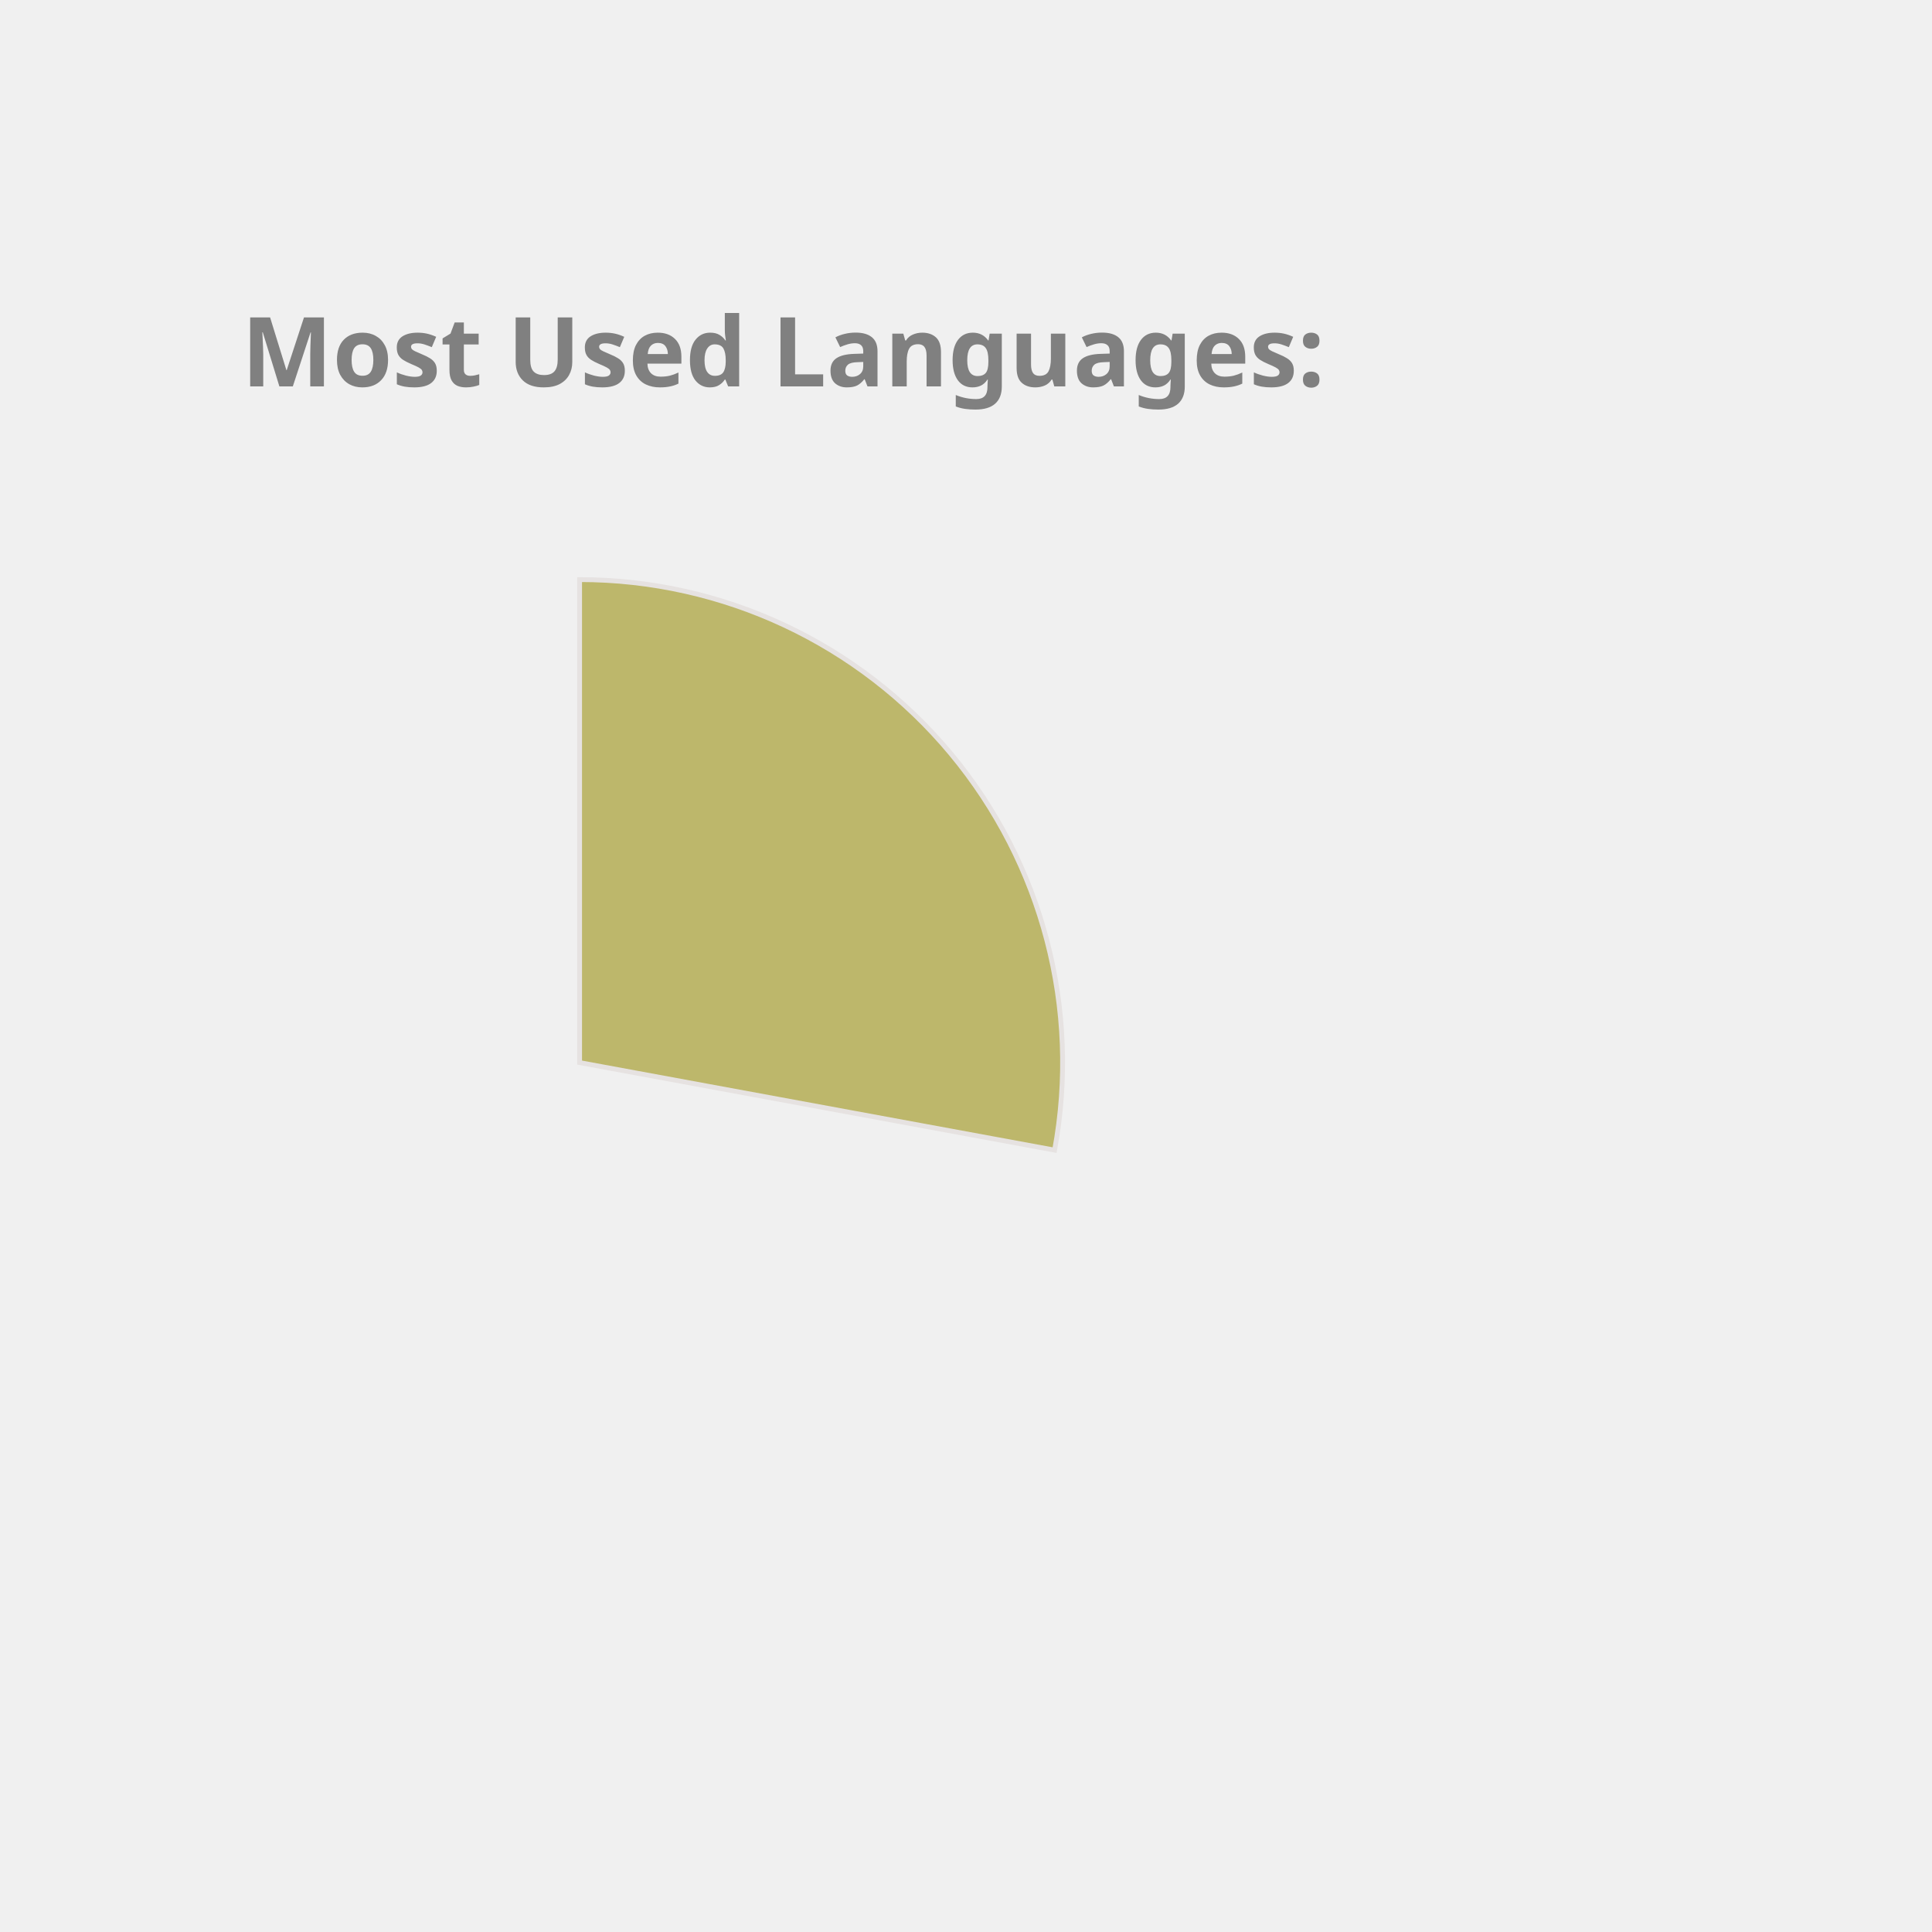
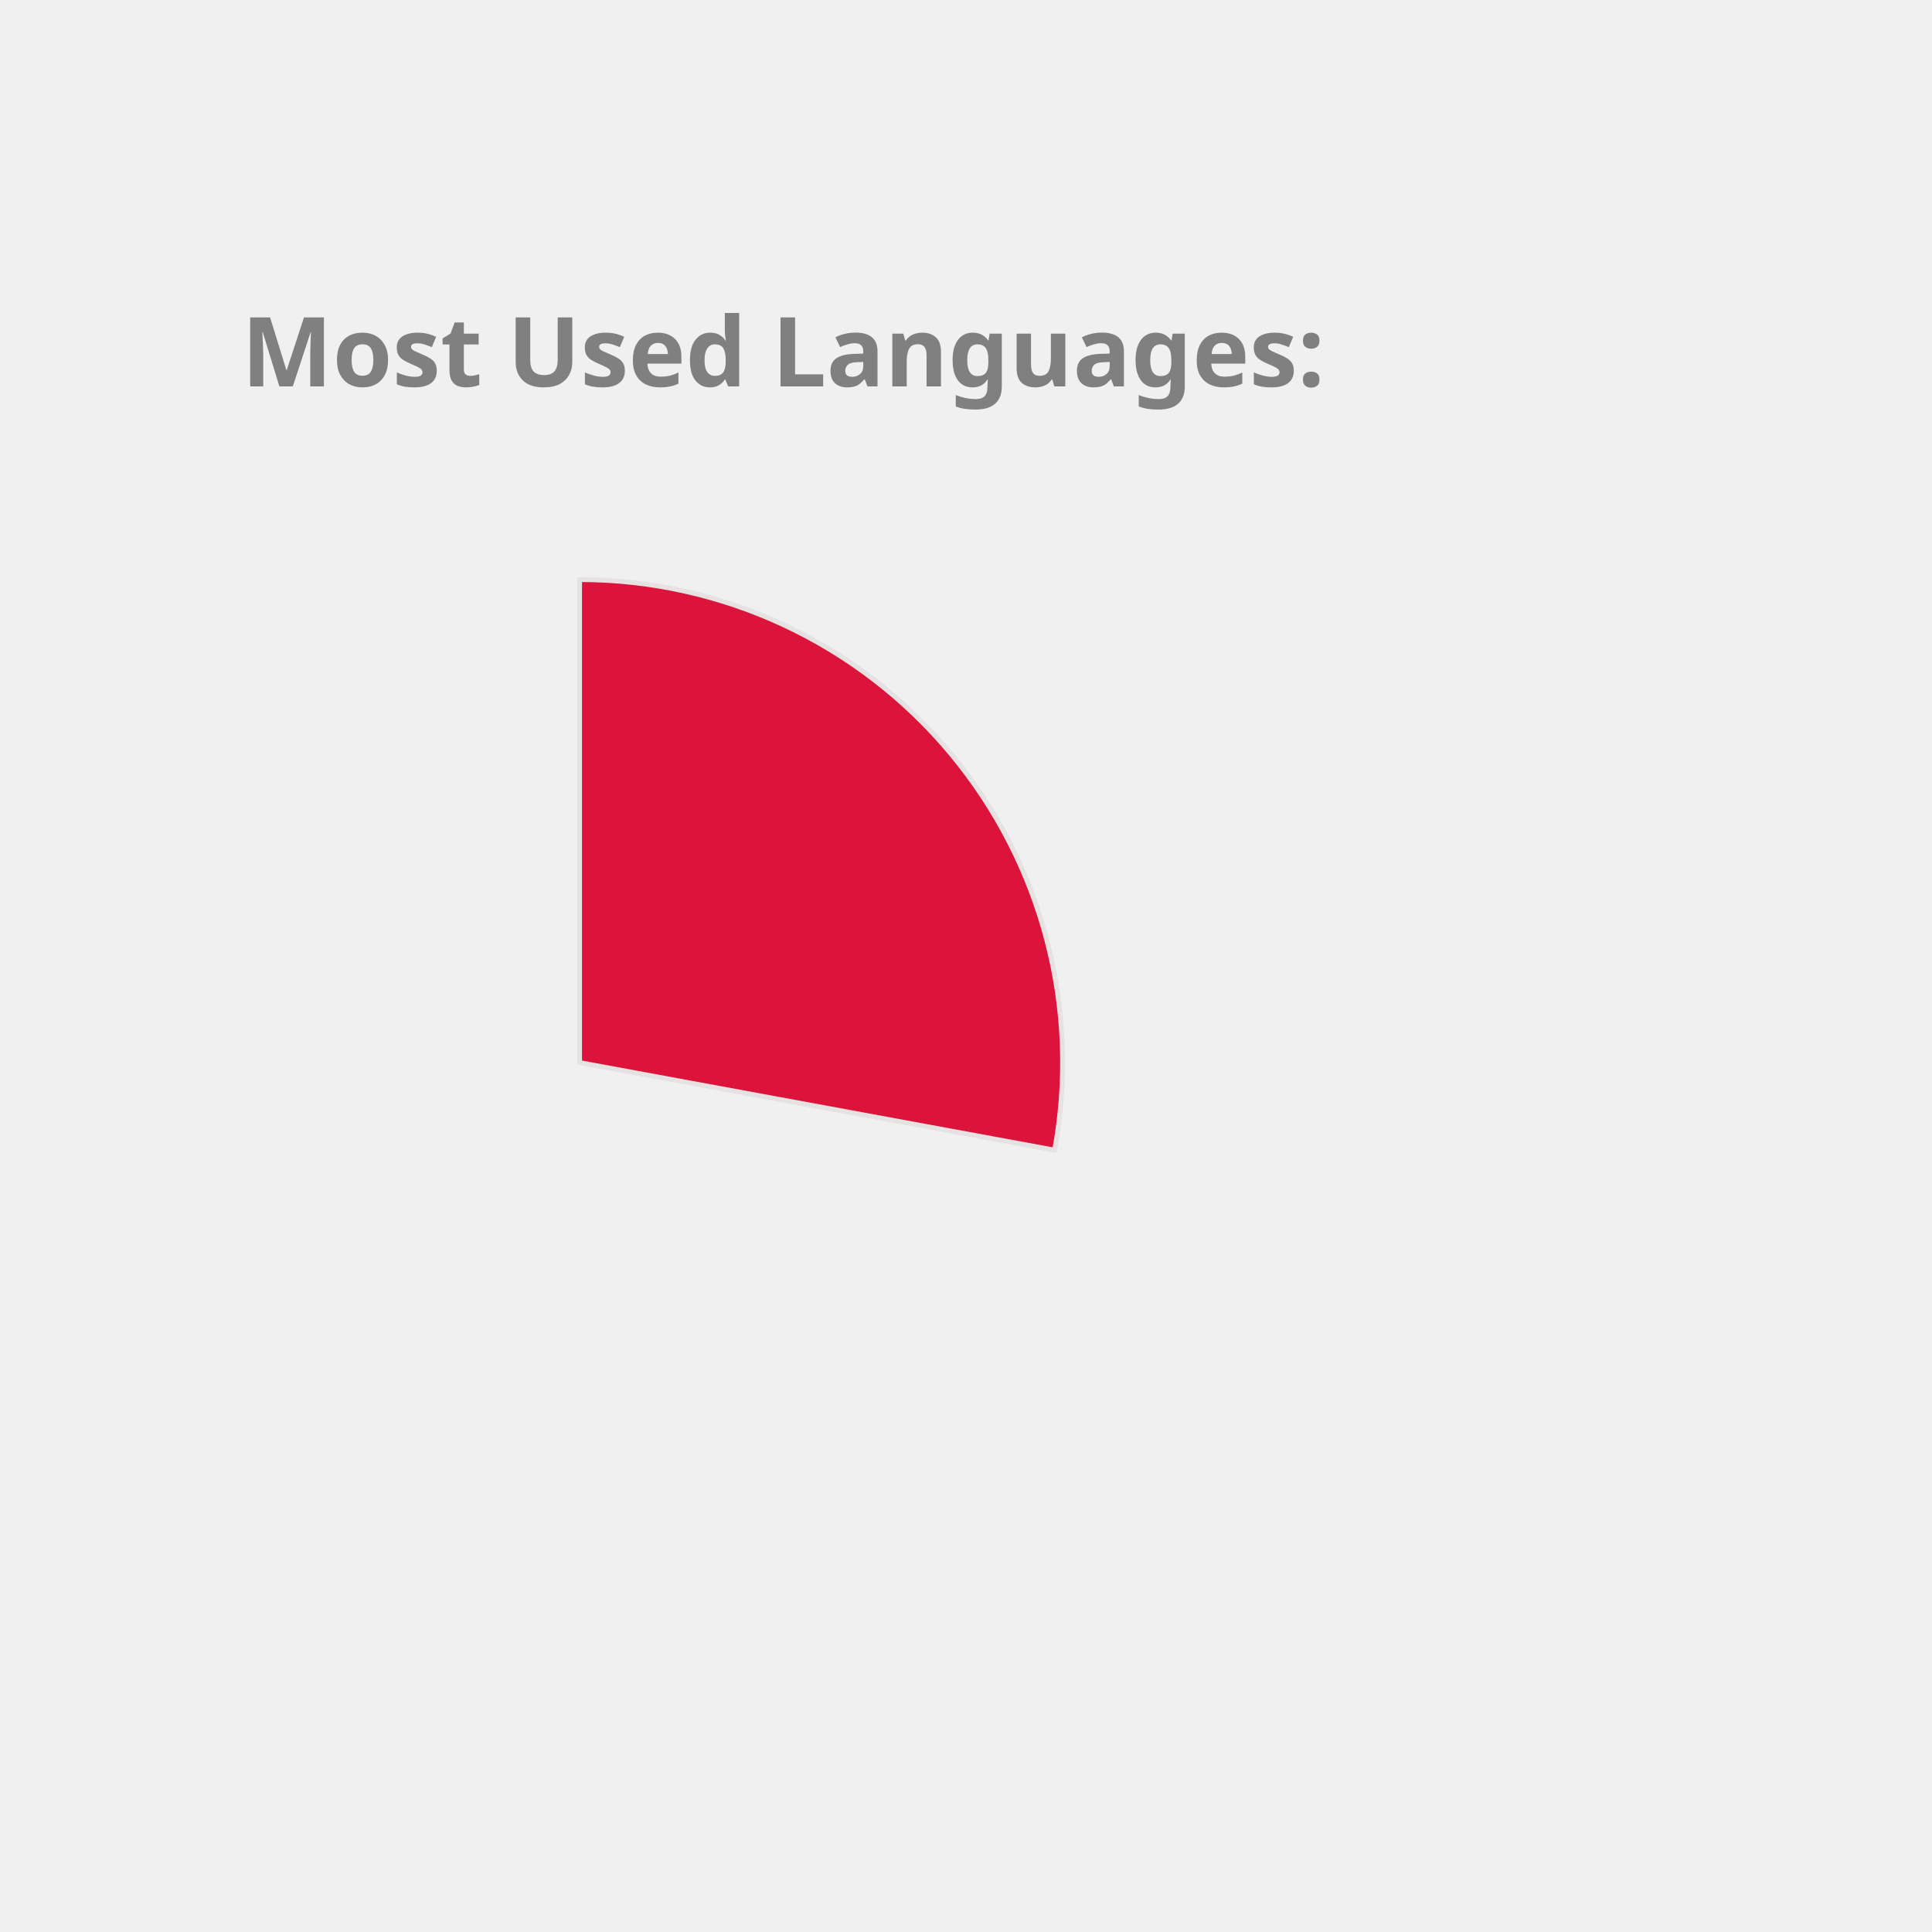
<svg xmlns="http://www.w3.org/2000/svg" height="350px" width="350px" viewBox="0 0 400 400">
  <style> 
        .label {
                font: bold 20px sans-serif;
                color: #404040;
                -webkit-text-stroke: 1px white;
        }

        path {
                stroke: #E6E2E1;
                stroke-width: 1px;
                transform: translate(60px, 100px);
        }

        .path_1 {
                animation: fadeIn 5s linear forwards;
        }

        .path_2 {
                transform: scale(0);
                animation: fadeIn 5s linear forwards 5s;
        }


        
        .path_3 {
                transform: scale(0);
                animation: fadeIn 5s linear forwards 10s;
        }


        .path_4 {
                transform: scale(0);
                animation: fadeIn 5s linear forwards 15s;
        }

        .path_5 {
                transform: scale(0);
                animation: fadeIn 5s linear forwards 20s;
        }

        .path_6 {
                transform: scale(0);
                animation: fadeIn 5s linear forwards 25s;
        }

        .path_7 {
                transform: scale(0);
                animation: fadeIn 5s linear forwards 30s;
        }

        .path_8 {
                transform: scale(0);
                animation: fadeIn 5s linear forwards 35s;
        }

        .path_9 {
                transform: scale(0);
                animation: fadeIn 5s linear forwards 40s;
        }

        .path_10 {
                transform: scale(0);
                animation: fadeIn 5s linear forwards 45s;
        }

        @keyframes fadeIn {
                0% {                        
                        transform: translate(250px, 300px) rotate(0deg) scale(0);
                        
                }
                50% {
                        transform: translate(150px, 220px) rotate(180deg) scale(0.5);
                        
                }
                
                100% {
                        transform: translate(60px, 120px) rotate(360deg) scale(1);
                        
                }
        }
        .txt_1 {
                opacity: 0;
                animation: txtShow 5s linear forwards 0s;
        }

        .txt_2 {
                opacity: 0;
                animation: txtShow 5s linear forwards 5s;
        }

        .txt_3 {
                opacity: 0;
                animation: txtShow 5s linear forwards 10s;
        }

        .txt_4 {
                opacity: 0;
                animation: txtShow 5s linear forwards 15s;
        }

        .txt_5 {
                opacity: 0;
                animation: txtShow 5s linear forwards 20s;
        }

        .txt_6 {
                opacity: 0;
                animation: txtShow 5s linear forwards 25s;
        }

        .txt_7 {
                opacity: 0;
                animation: txtShow 5s linear forwards 30s;
        }

        .txt_8 {
                opacity: 0;
                animation: txtShow 5s linear forwards 35s;
        }

        .txt_9 {
                opacity: 0;
                animation: txtShow 5s linear forwards 40s;
        }

        .txt_10 {
                opacity: 0;
                animation: txtShow 5s linear forwards 45s;
        }

        @keyframes txtShow {
                0% {                        
                        opacity: 0;
                        transform: translate(0px, 0px) scale(0);
                }
                100% {
                        opacity: 1;
                        transform: translate(0px, 0px) scale(1);
                        
                }
        }
</style>
-   <path class="path_1" d="M 60,120 L 60,20 A 100,100 0 0 1 158.345,138.121 Z" fill="DarkKhaki" stroke="#fff" stroke-width="2" />
-   <text class="txt_1" x="260" y="150" fill="DarkKhaki" stroke="DarkKhaki" stroke-width="1">C++</text>
-   <path class="path_2" d="M 60,120 L 158.345,138.121 A 100,100 0 0 1 29.696,215.298 Z" fill="Orange" stroke="#fff" stroke-width="2" />
-   <text class="txt_2" x="260" y="170" fill="Orange" stroke="Orange" stroke-width="1">JavaScript</text>
-   <path class="path_3" d="M 60,120 L 29.696,215.298 A 100,100 0 0 1 -37.31,143.039 Z" fill="IndianRed" stroke="#fff" stroke-width="2" />
-   <text class="txt_3" x="260" y="190" fill="IndianRed" stroke="IndianRed" stroke-width="1">Jupyter Notebook</text>
-   <path class="path_4" d="M 60,120 L -37.31,143.039 A 100,100 0 0 1 -10.711,49.289 Z" fill="Crimson" stroke="#fff" stroke-width="2" />
-   <text class="txt_4" x="260" y="210" fill="Crimson" stroke="Crimson" stroke-width="1">Java</text>
-   <path class="path_5" d="M 60,120 L -10.711,49.289 A 100,100 0 0 1 36.961,22.69 Z" fill="Tan" stroke="#fff" stroke-width="2" />
-   <text class="txt_5" x="260" y="230" fill="Tan" stroke="Tan" stroke-width="1">HTML</text>
-   <path class="path_6" d="M 60,120 L 36.961,22.69 A 100,100 0 0 1 56.231,20.071 Z" fill="Coral" stroke="#fff" stroke-width="2" />
-   <text class="txt_6" x="260" y="250" fill="Coral" stroke="Coral" stroke-width="1">TypeScript</text>
-   <path class="path_7" d="M 60,120 L 56.231,20.071 A 100,100 0 0 1 61.257,20.008 Z" fill="Orchid" stroke="#fff" stroke-width="2" />
-   <text class="txt_7" x="260" y="270" fill="Orchid" stroke="Orchid" stroke-width="1">CSS</text>
+   <path class="path_1" d="M 60,120 L 60,20 A 100,100 0 0 1 158.345,138.121 Z" fill="Crimson" stroke="#fff" stroke-width="2" />
+   <text class="txt_1" x="260" y="150" fill="Crimson" stroke="Crimson" stroke-width="1">C++</text>
+   <path class="path_2" d="M 60,120 L 158.345,138.121 A 100,100 0 0 1 29.696,215.298 Z" fill="CornflowerBlue" stroke="#fff" stroke-width="2" />
+   <text class="txt_2" x="260" y="170" fill="CornflowerBlue" stroke="CornflowerBlue" stroke-width="1">JavaScript</text>
+   <path class="path_3" d="M 60,120 L 29.696,215.298 A 100,100 0 0 1 -37.31,143.039 Z" fill="Salmon" stroke="#fff" stroke-width="2" />
+   <text class="txt_3" x="260" y="190" fill="Salmon" stroke="Salmon" stroke-width="1">Jupyter Notebook</text>
+   <path class="path_4" d="M 60,120 L -37.31,143.039 A 100,100 0 0 1 -10.711,49.289 Z" fill="SteelBlue" stroke="#fff" stroke-width="2" />
+   <text class="txt_4" x="260" y="210" fill="SteelBlue" stroke="SteelBlue" stroke-width="1">Java</text>
+   <path class="path_5" d="M 60,120 L -10.711,49.289 A 100,100 0 0 1 36.961,22.69 Z" fill="Gold" stroke="#fff" stroke-width="2" />
+   <text class="txt_5" x="260" y="230" fill="Gold" stroke="Gold" stroke-width="1">HTML</text>
+   <path class="path_6" d="M 60,120 L 36.961,22.69 A 100,100 0 0 1 56.231,20.071 Z" fill="Tan" stroke="#fff" stroke-width="2" />
+   <text class="txt_6" x="260" y="250" fill="Tan" stroke="Tan" stroke-width="1">TypeScript</text>
+   <path class="path_7" d="M 60,120 L 56.231,20.071 A 100,100 0 0 1 61.257,20.008 Z" fill="RoyalBlue" stroke="#fff" stroke-width="2" />
+   <text class="txt_7" x="260" y="270" fill="RoyalBlue" stroke="RoyalBlue" stroke-width="1">CSS</text>
  <g class="label">
    <text x="50" y="80" fill="grey">Most Used Languages:</text>
  </g>
</svg>
